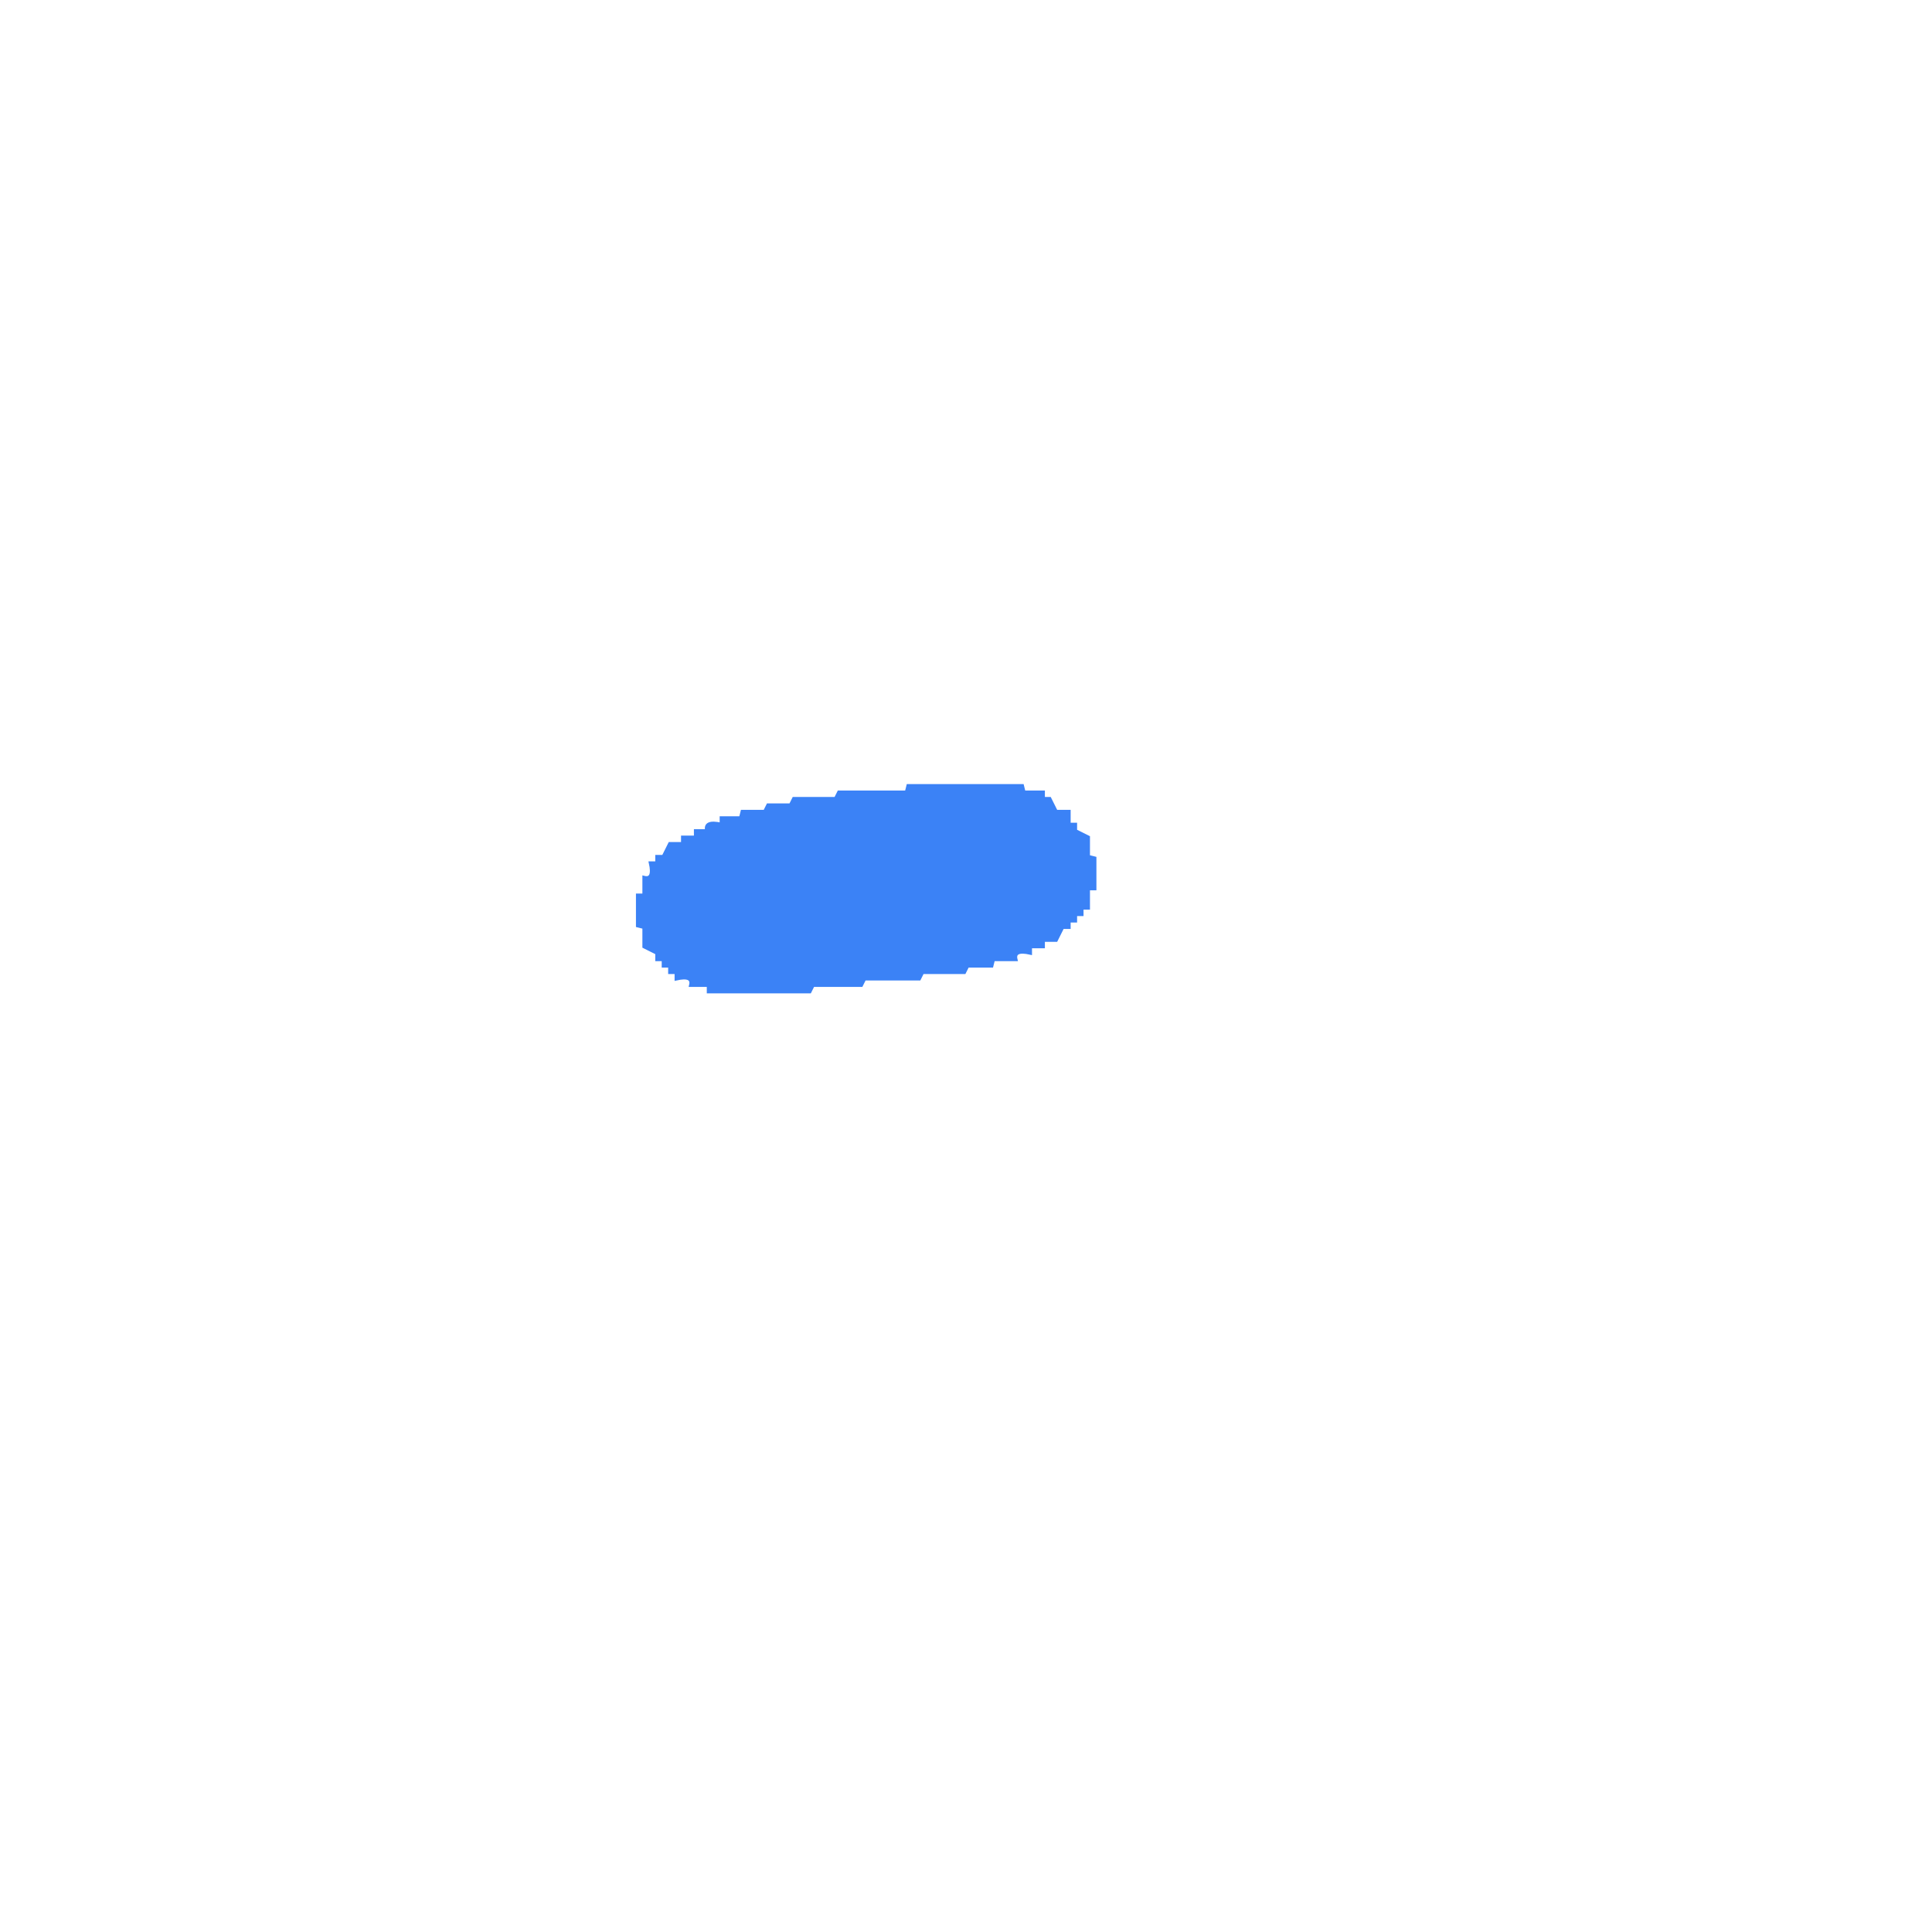
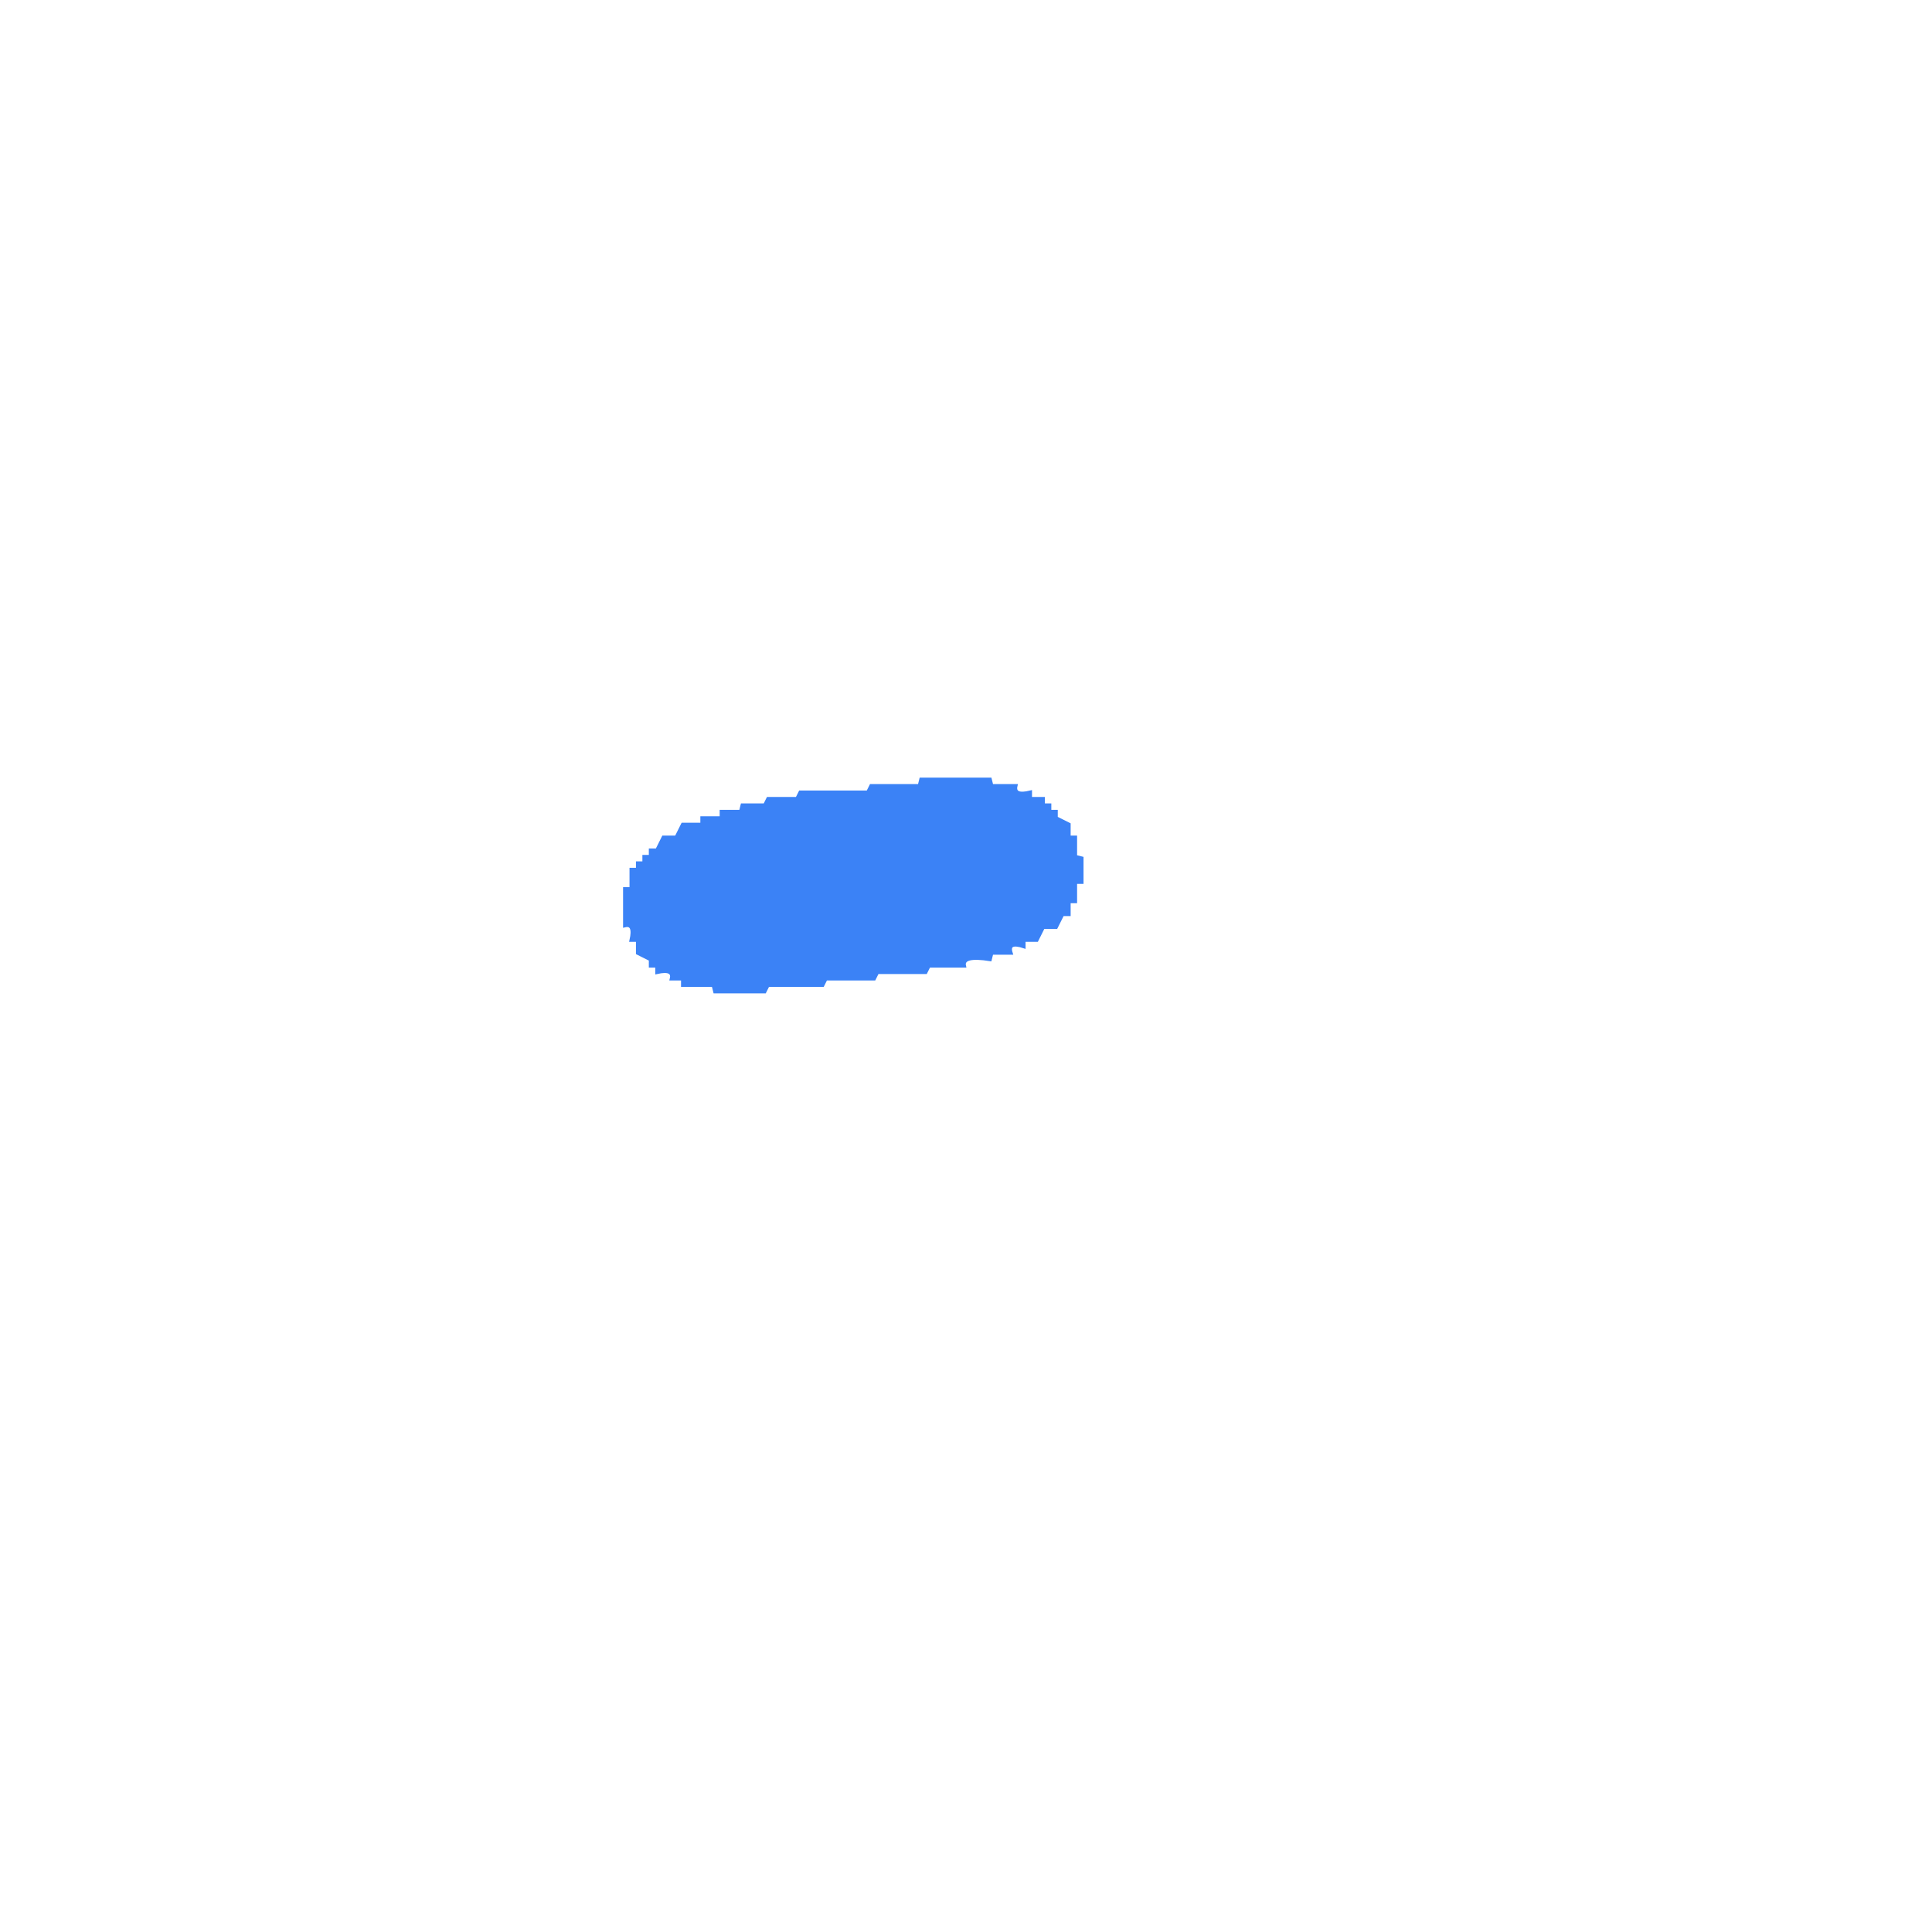
<svg xmlns="http://www.w3.org/2000/svg" width="300" height="300" viewBox="0 0 600 600" version="1.1" desc="Created with imagetracer.js version 1.2.6">
-   <path fill="#3b82f6" stroke="#3b82f6" stroke-width="1" opacity="1" d="M 282 244 L 317.5 244 L 318 246 L 324 246 L 324 248 L 326 248 L 328 252 L 332 252 L 332 256 L 334 256 L 334 258 L 338 260 L 338 266 L 340 266.5 L 340 276 L 338 276 L 338 282 L 336 282 L 336 284 L 334 284 L 334 286 L 332 286 L 332 288 L 330 288 L 328 292 L 324 292 L 324 294 L 320 294 L 320 296 Q 314.7 294.8 315.5 298 L 308.5 298 L 308 300 L 300.5 300 L 299.5 302 L 286.5 302 L 285.5 304 L 268.5 304 L 267.5 306 L 252.5 306 L 251.5 308 L 220 308 L 220 306 L 214.5 306 Q 215.3 302.8 210 304 L 210 302 L 208 302 L 208 300 L 206 300 L 206 298 L 204 298 L 204 296 L 200 294 L 200 288 L 198 287.5 L 198 278 L 200 278 L 200 272.5 Q 203.2 273.3 202 268 L 204 268 L 204 266 L 206 266 L 208 262 L 212 262 L 212 260 L 216 260 L 216 258 L 219.5 258 Q 218.7 254.8 224 256 L 224 254 L 230 254 L 230.5 252 L 237.5 252 L 238.5 250 L 245.5 250 L 246.5 248 L 259.5 248 L 260.5 246 L 281.5 246 L 282 244 Z " />
+   <path fill="#3b82f6" stroke="#3b82f6" stroke-width="1" opacity="1" d="M 286 242 L 307.5 242 L 308 244 L 315.5 244 Q 314.7 247.3 320 246 L 320 248 L 324 248 L 324 250 L 326 250 L 326 252 L 328 252 L 328 254 L 332 256 L 332 260 L 334 260 L 334 266 L 336 266.5 L 336 274 L 334 274 L 334 280 L 332 280 L 332 284 L 330 284 L 328 288 L 324 288 L 322 292 L 318 292 L 318 294 Q 312.8 292.3 314 296 L 308 296 L 307.5 298 Q 298.7 296.6 299.5 300 L 288.5 300 L 287.5 302 L 272.5 302 L 271.5 304 L 256.5 304 L 255.5 306 L 238.5 306 L 237.5 308 L 222 308 L 221.5 306 L 212 306 L 212 304 L 208.5 304 Q 209.3 300.8 204 302 L 204 300 L 202 300 L 202 298 L 198 296 L 198 292 L 196 292 Q 197.2 286.7 194 287.5 L 194 276 L 196 276 L 196 270 L 198 270 L 198 268 L 200 268 L 200 266 L 202 266 L 202 264 L 204 264 L 206 260 L 210 260 L 212 256 L 218 256 L 218 254 L 224 254 L 224 252 L 230 252 L 230.5 250 L 237.5 250 L 238.5 248 L 247.5 248 L 248.5 246 L 269.5 246 L 270.5 244 L 285.5 244 L 286 242 Z " />
</svg>
